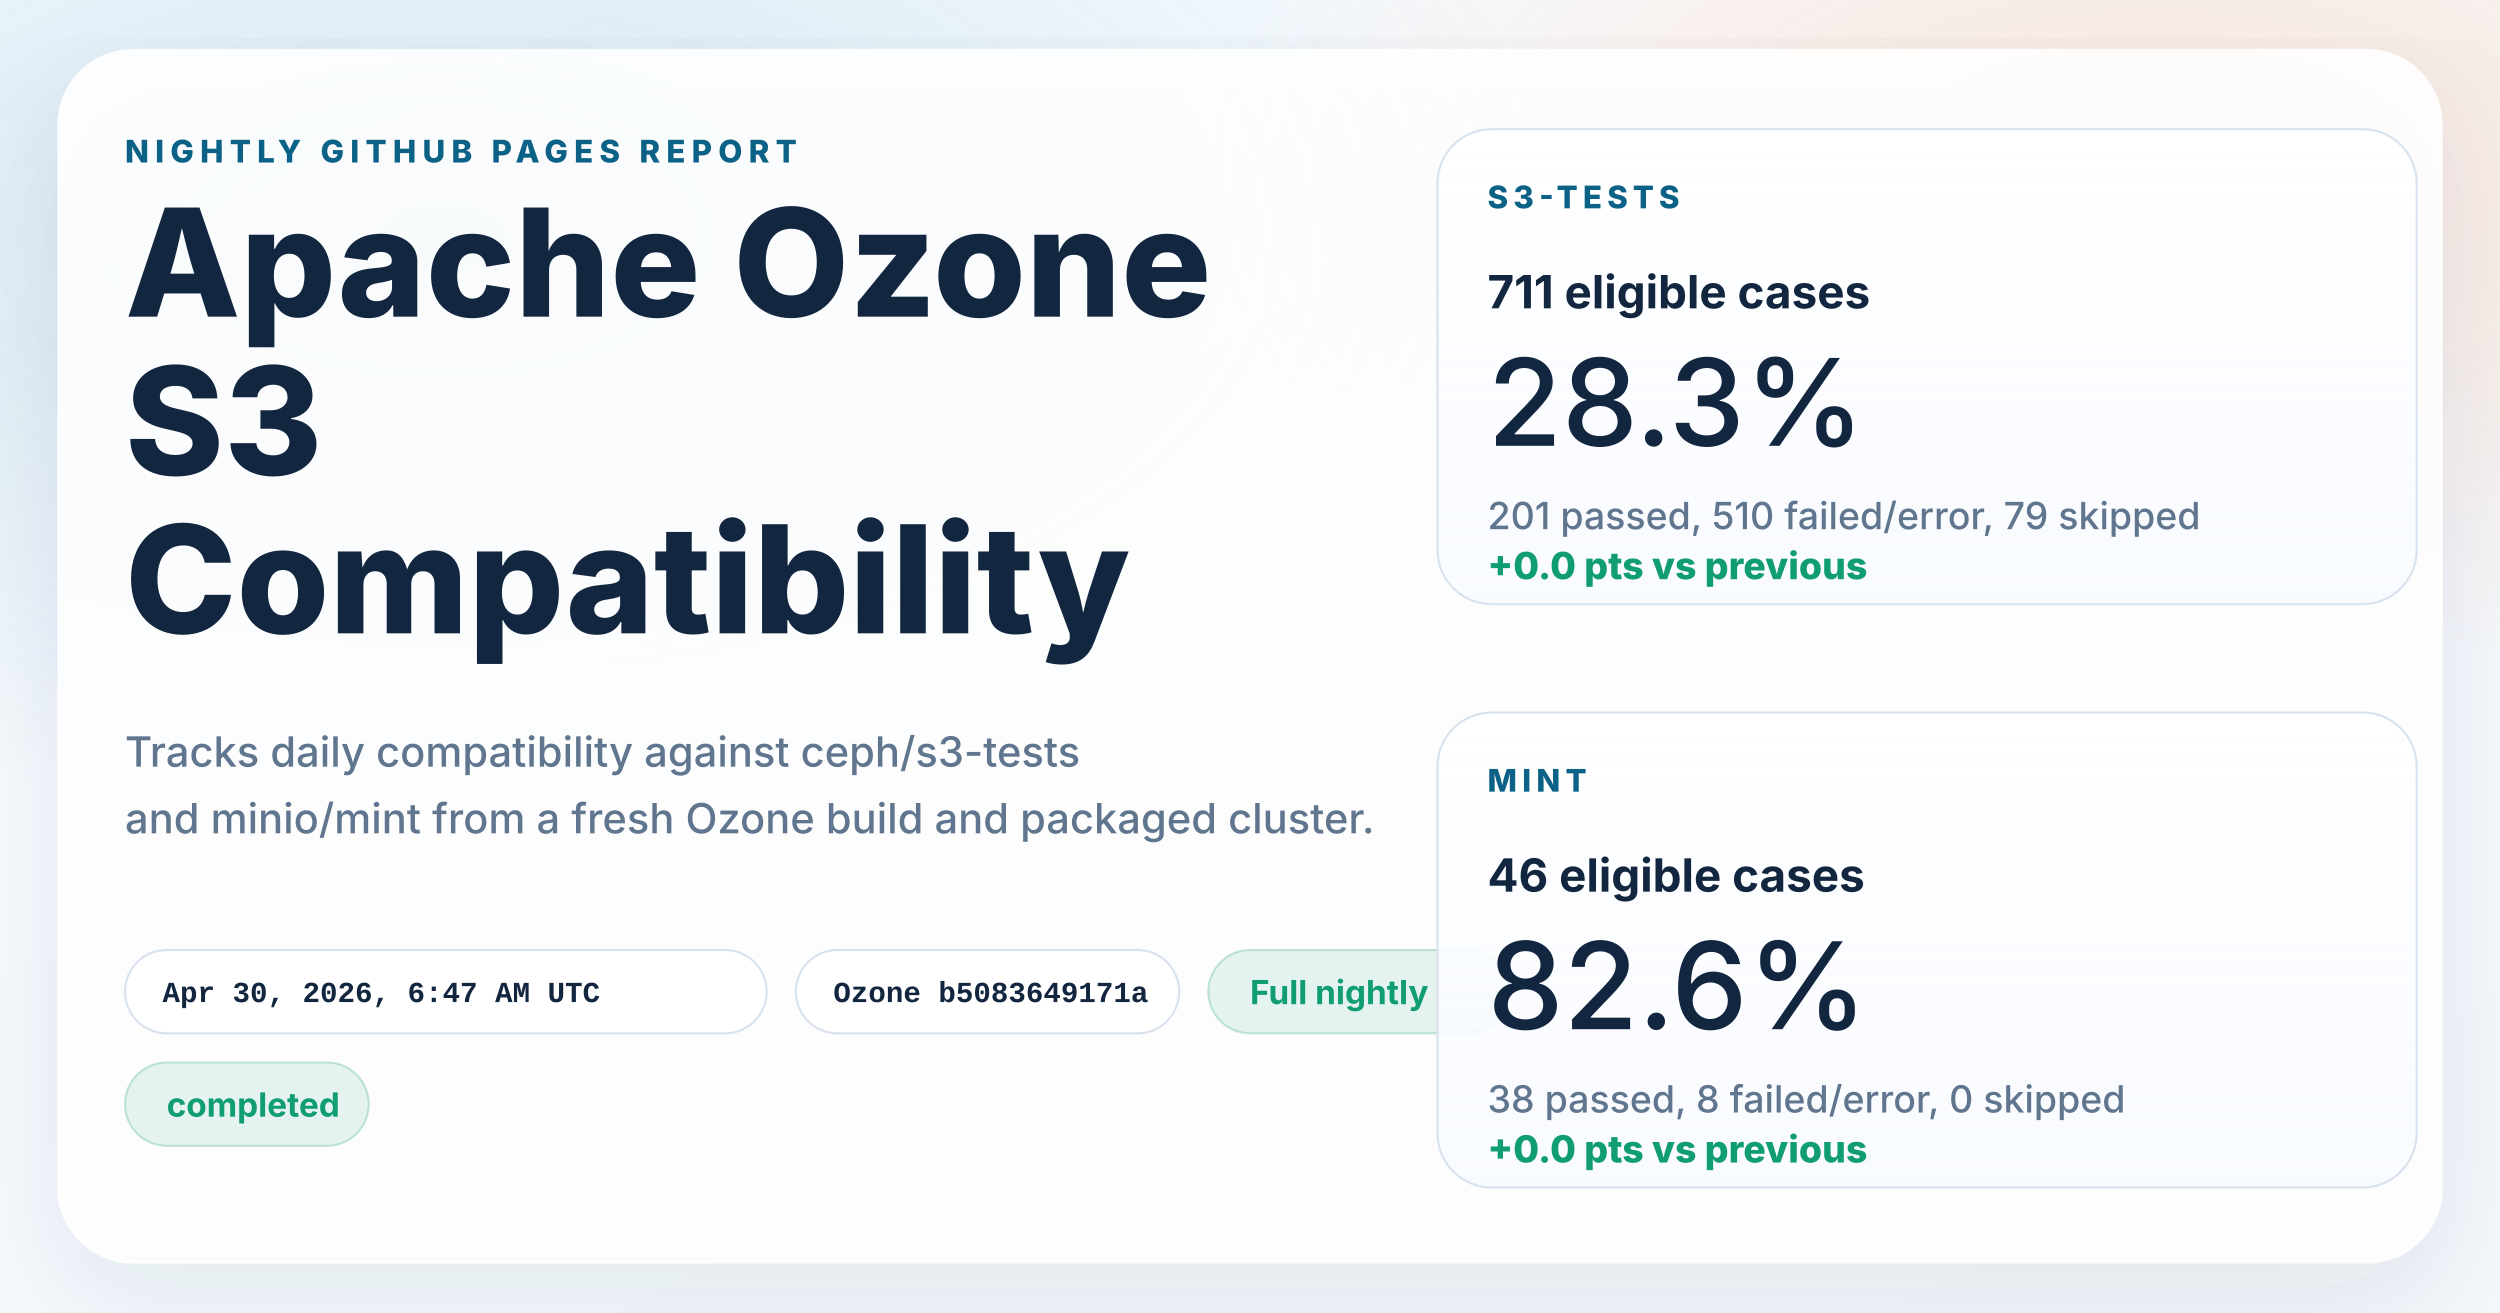
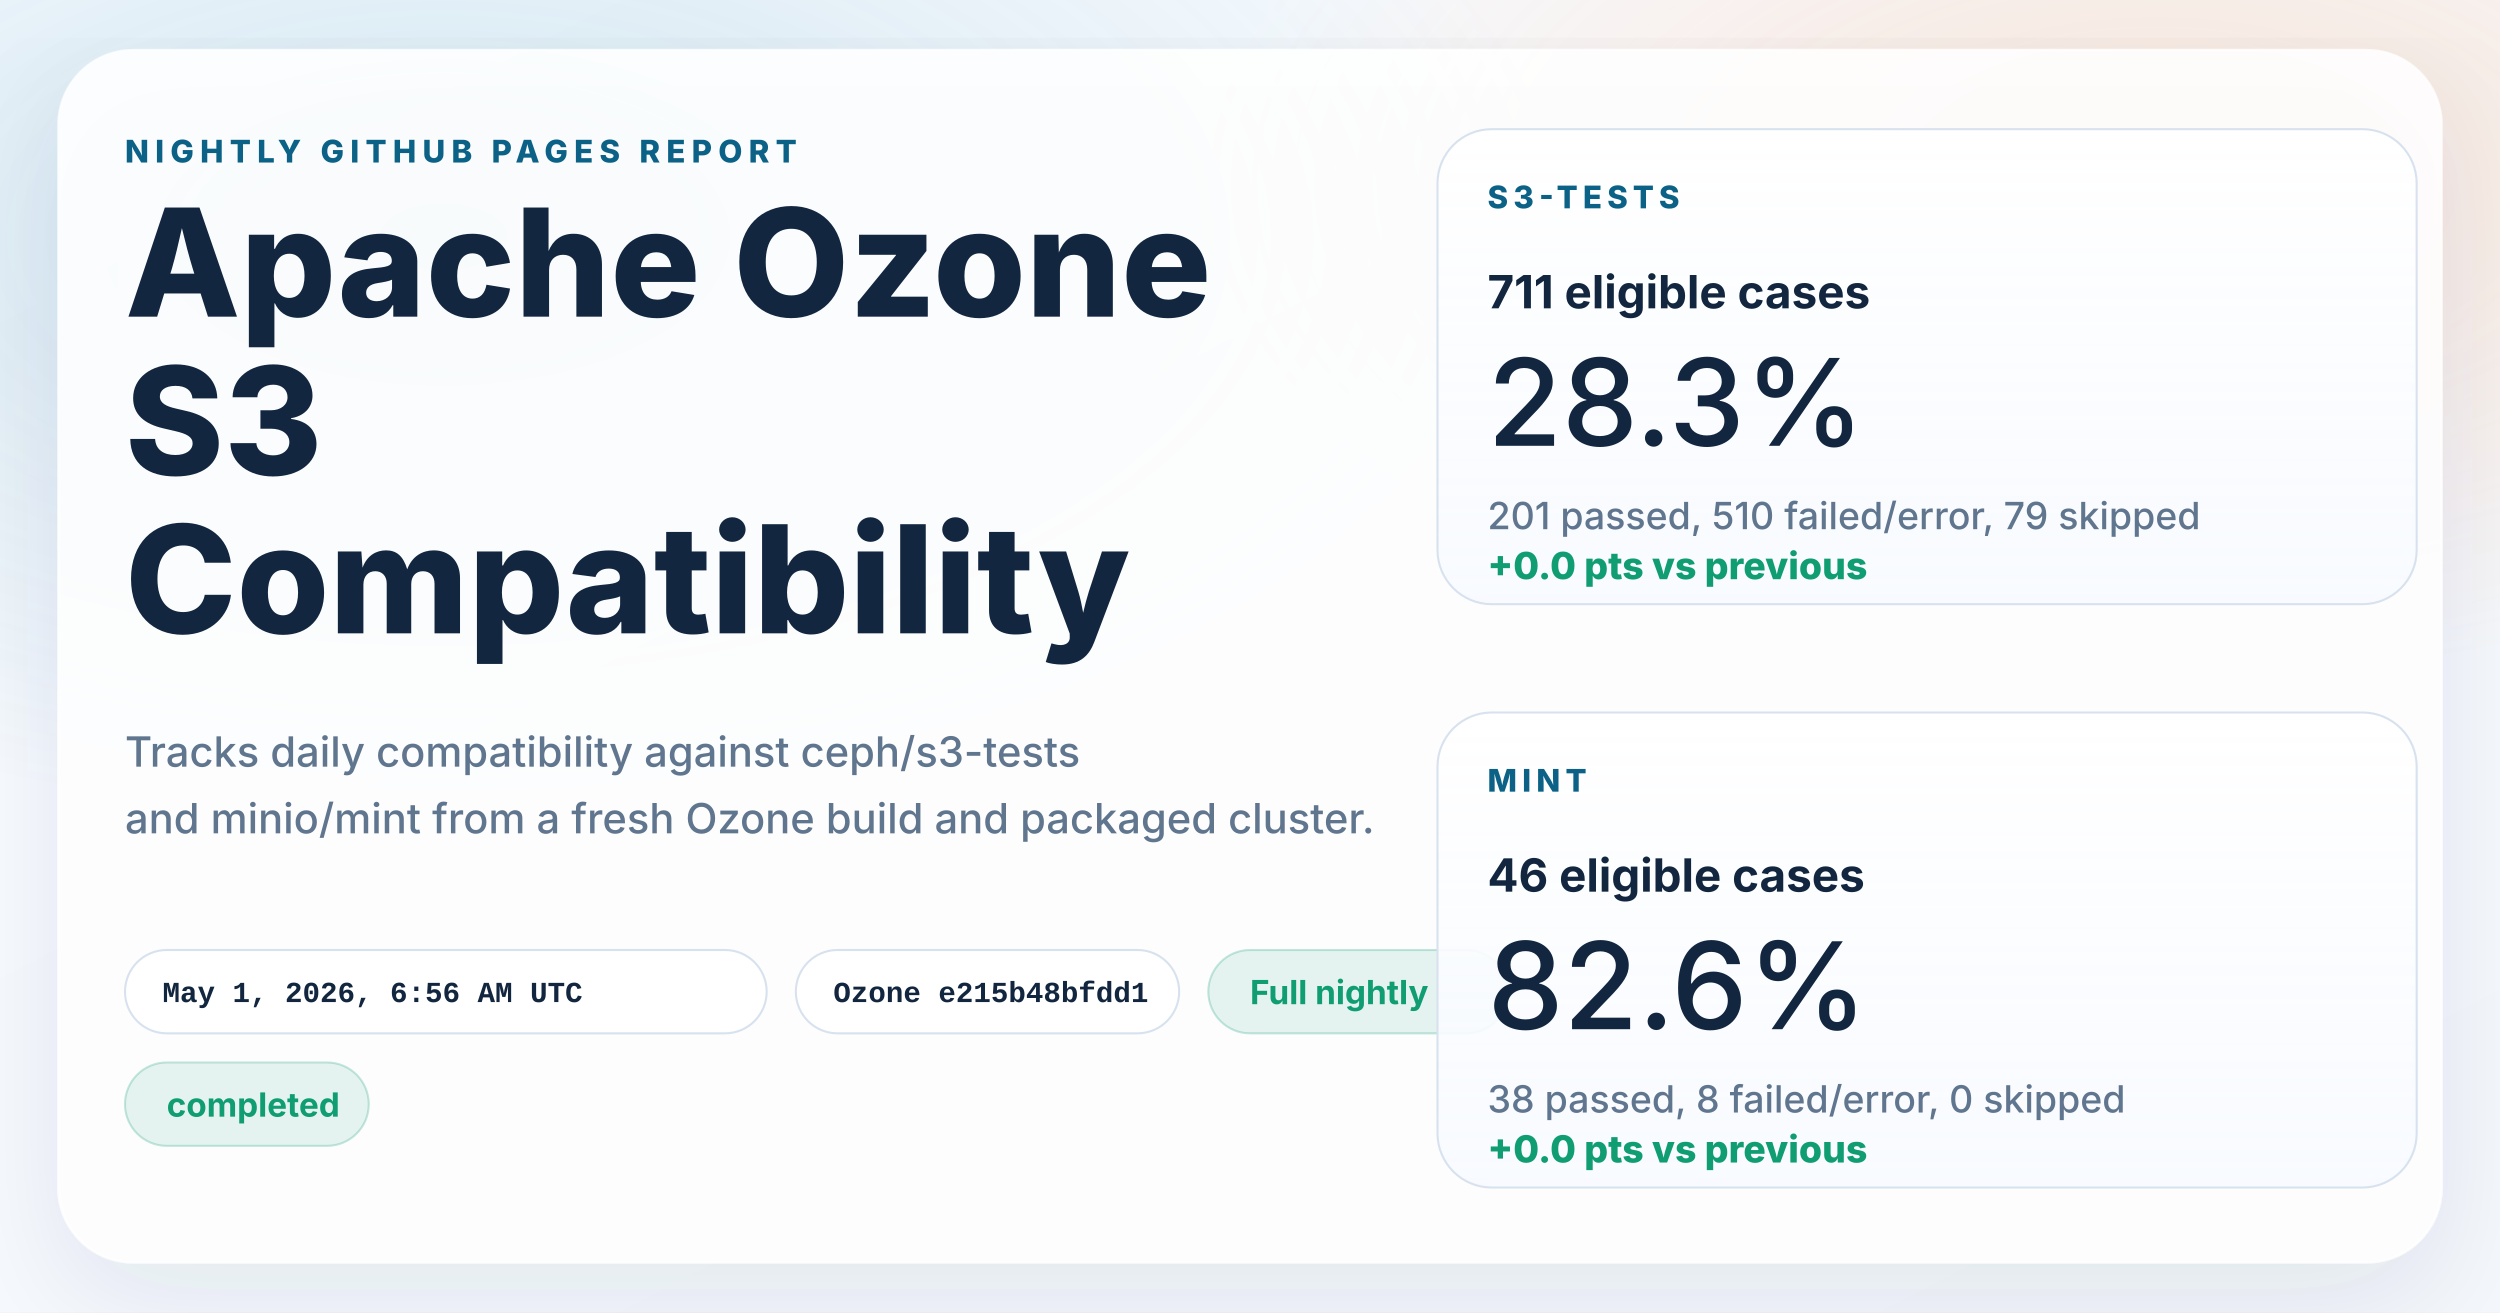
<svg xmlns="http://www.w3.org/2000/svg" width="1200" height="630" viewBox="0 0 1200 630" role="img" aria-labelledby="title desc">
  <defs>
    <linearGradient id="page" x1="0%" y1="0%" x2="100%" y2="100%">
      <stop offset="0%" stop-color="#f8fbff" />
      <stop offset="100%" stop-color="#f4f7fb" />
    </linearGradient>
    <radialGradient id="glowBlue" cx="18%" cy="18%" r="45%">
      <stop offset="0%" stop-color="#0d7fab" stop-opacity="0.16" />
      <stop offset="100%" stop-color="#0d7fab" stop-opacity="0" />
    </radialGradient>
    <radialGradient id="glowWarm" cx="86%" cy="14%" r="38%">
      <stop offset="0%" stop-color="#ff8a3d" stop-opacity="0.18" />
      <stop offset="100%" stop-color="#ff8a3d" stop-opacity="0" />
    </radialGradient>
    <linearGradient id="card" x1="0%" y1="0%" x2="0%" y2="100%">
      <stop offset="0%" stop-color="#ffffff" stop-opacity="0.96" />
      <stop offset="100%" stop-color="#f7faff" stop-opacity="0.88" />
    </linearGradient>
    <filter id="shadow" x="-10%" y="-10%" width="120%" height="120%">
      <feDropShadow dx="0" dy="18" stdDeviation="28" flood-color="#102d4c" flood-opacity="0.10" />
    </filter>
  </defs>
  <rect width="1200" height="630" fill="url(#page)" />
  <rect width="1200" height="630" fill="url(#glowBlue)" />
  <rect width="1200" height="630" fill="url(#glowWarm)" />
  <g filter="url(#shadow)">
    <rect x="28" y="24" width="1144" height="582" rx="36" fill="#ffffff" fill-opacity="0.86" stroke="#ffffff" stroke-opacity="0.75" />
  </g>
  <g font-family="system-ui, -apple-system, BlinkMacSystemFont, 'Segoe UI', sans-serif" fill="#12263f">
    <text x="60" y="78" font-size="15" font-weight="800" letter-spacing="3" fill="#0b6286">NIGHTLY GITHUB PAGES REPORT</text>
    <text x="60" y="152" font-size="72" font-weight="800">Apache Ozone</text>
    <text x="60" y="228" font-size="72" font-weight="800">S3</text>
    <text x="60" y="304" font-size="72" font-weight="800">Compatibility</text>
    <text x="60" y="368" font-size="20" font-weight="500" fill="#60758e">Tracks daily compatibility against ceph/s3-tests</text>
    <text x="60" y="400" font-size="20" font-weight="500" fill="#60758e">and minio/mint from a fresh Ozone build and packaged cluster.</text>
  </g>
  <g font-family="'SFMono-Regular', Consolas, 'Liberation Mono', monospace" font-size="14" font-weight="600">
    <g transform="translate(60 456)">
      <rect width="308" height="40" rx="20" fill="#ffffff" fill-opacity="0.94" stroke="#d7e2ee" />
-       <text x="18" y="25" fill="#12263f">Apr 30, 2026, 6:47 AM UTC</text>
+       <text x="18" y="25" fill="#12263f">May 1, 2026, 6:56 AM UTC</text>
    </g>
    <g transform="translate(382 456)">
      <rect width="184" height="40" rx="20" fill="#ffffff" fill-opacity="0.94" stroke="#d7e2ee" />
-       <text x="18" y="25" fill="#12263f">Ozone b5083649171a</text>
+       <text x="18" y="25" fill="#12263f">Ozone e215b48bfdd1</text>
    </g>
  </g>
  <g font-family="system-ui, -apple-system, BlinkMacSystemFont, 'Segoe UI', sans-serif" font-size="16" font-weight="700">
    <g transform="translate(580 456)">
      <rect width="144" height="40" rx="20" fill="#0f9d71" fill-opacity="0.10" stroke="#0f9d71" stroke-opacity="0.24" />
      <text x="20" y="26" fill="#0f9d71">Full nightly</text>
    </g>
    <g transform="translate(60 510)">
      <rect width="117" height="40" rx="20" fill="#0f9d71" fill-opacity="0.10" stroke="#0f9d71" stroke-opacity="0.24" />
      <text x="20" y="26" fill="#0f9d71">completed</text>
    </g>
  </g>
  <g font-family="system-ui, -apple-system, BlinkMacSystemFont, 'Segoe UI', sans-serif" fill="#12263f">
    <g transform="translate(690 62)">
      <rect width="470" height="228" rx="26" fill="url(#card)" stroke="#d7e2ee" />
      <text x="24" y="38" font-size="15" font-weight="800" letter-spacing="2.5" fill="#0b6286">S3-TESTS</text>
      <text x="24" y="86" font-size="22" font-weight="700">711 eligible cases</text>
      <text x="24" y="152" font-size="58" font-weight="500">28.3%</text>
      <text x="24" y="192" font-size="18" font-weight="500" fill="#60758e">201 passed, 510 failed/error, 79 skipped</text>
      <text x="24" y="216" font-size="18" font-weight="800" fill="#0f9d71">+0.0 pts vs previous</text>
    </g>
    <g transform="translate(690 342)">
      <rect width="470" height="228" rx="26" fill="url(#card)" stroke="#d7e2ee" />
      <text x="24" y="38" font-size="15" font-weight="800" letter-spacing="2.5" fill="#0b6286">MINT</text>
      <text x="24" y="86" font-size="22" font-weight="700">46 eligible cases</text>
      <text x="24" y="152" font-size="58" font-weight="500">82.6%</text>
      <text x="24" y="192" font-size="18" font-weight="500" fill="#60758e">38 passed, 8 failed/error, 0 skipped</text>
      <text x="24" y="216" font-size="18" font-weight="800" fill="#0f9d71">+0.0 pts vs previous</text>
    </g>
  </g>
</svg>
